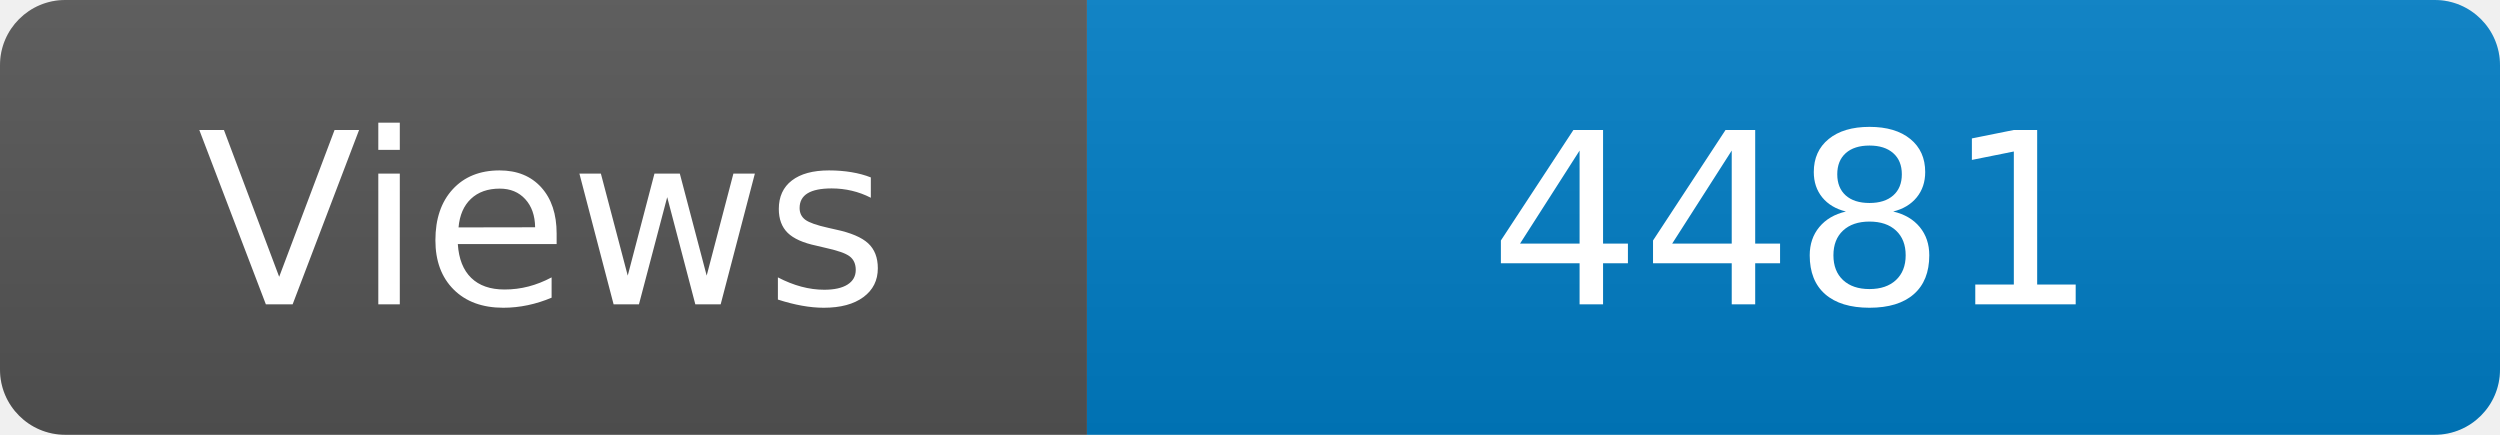
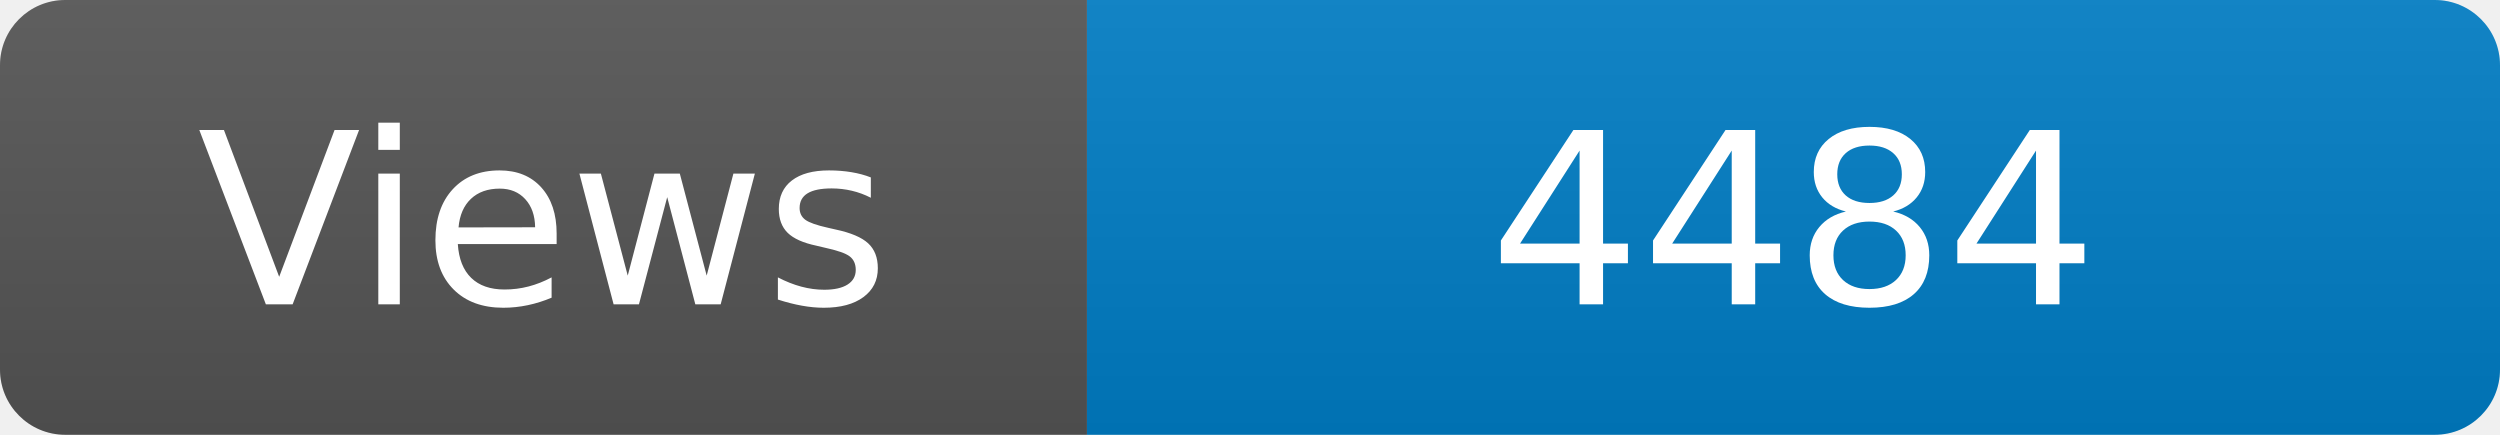
<svg xmlns="http://www.w3.org/2000/svg" width="115" height="20" role="img" aria-label="Maintained?: yes">
  <linearGradient id="s" x2="0" y2="100%">
    <stop offset="0" stop-color="#bbb" stop-opacity=".1" />
    <stop offset="1" stop-opacity=".1" />
  </linearGradient>
  <clipPath id="r">
    <rect width="115" height="20" rx="3" fill="#fff" />
  </clipPath>
  <g clip-path="url(#r)">
    <rect width="50" height="20" fill="#555" />
    <rect x="50" width="160" height="20" fill="#007ec6" />
    <rect width="115" height="20" fill="url(#s)" />
  </g>
  <g fill="#fff" text-anchor="middle" font-family="Verdana,Geneva,DejaVu Sans,sans-serif" font-size="110">
    <text x="250" y="140" transform="scale(.1)" fill="#fff">Views</text>
-     <text x="825" y="140" transform="scale(.1)" fill="#fff">4481</text>
+     <text x="825" y="140" transform="scale(.1)" fill="#fff">4484</text>
  </g>
</svg>
